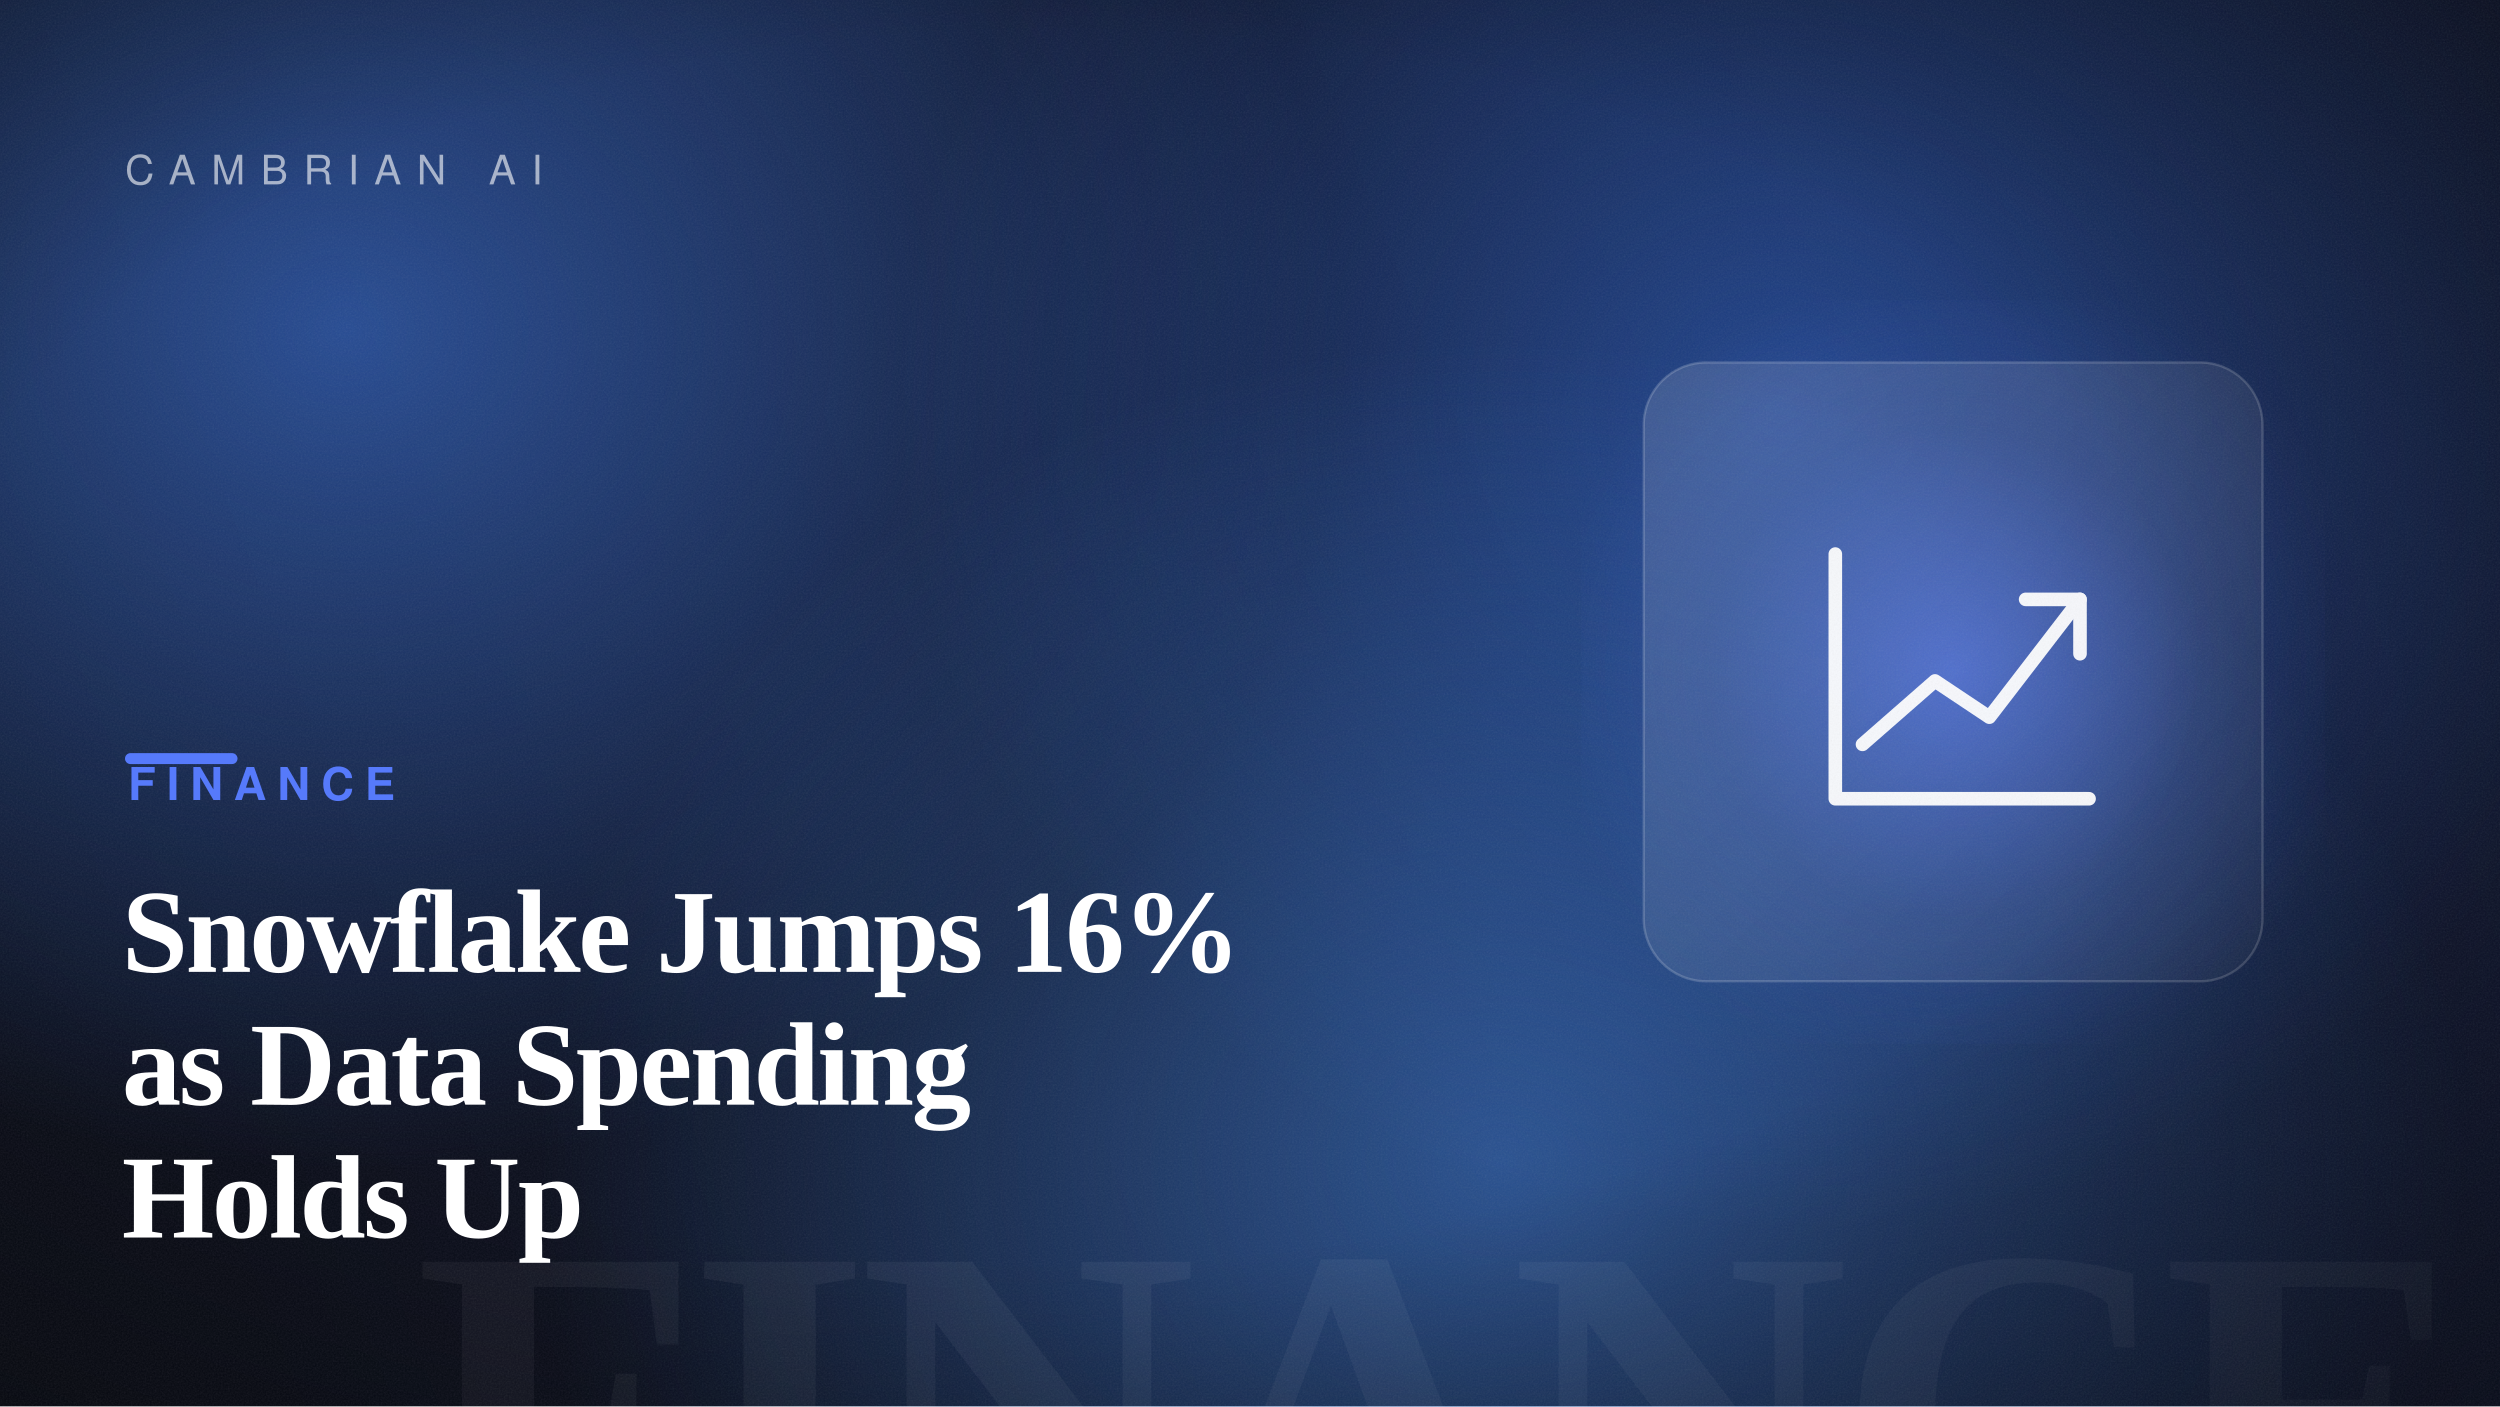
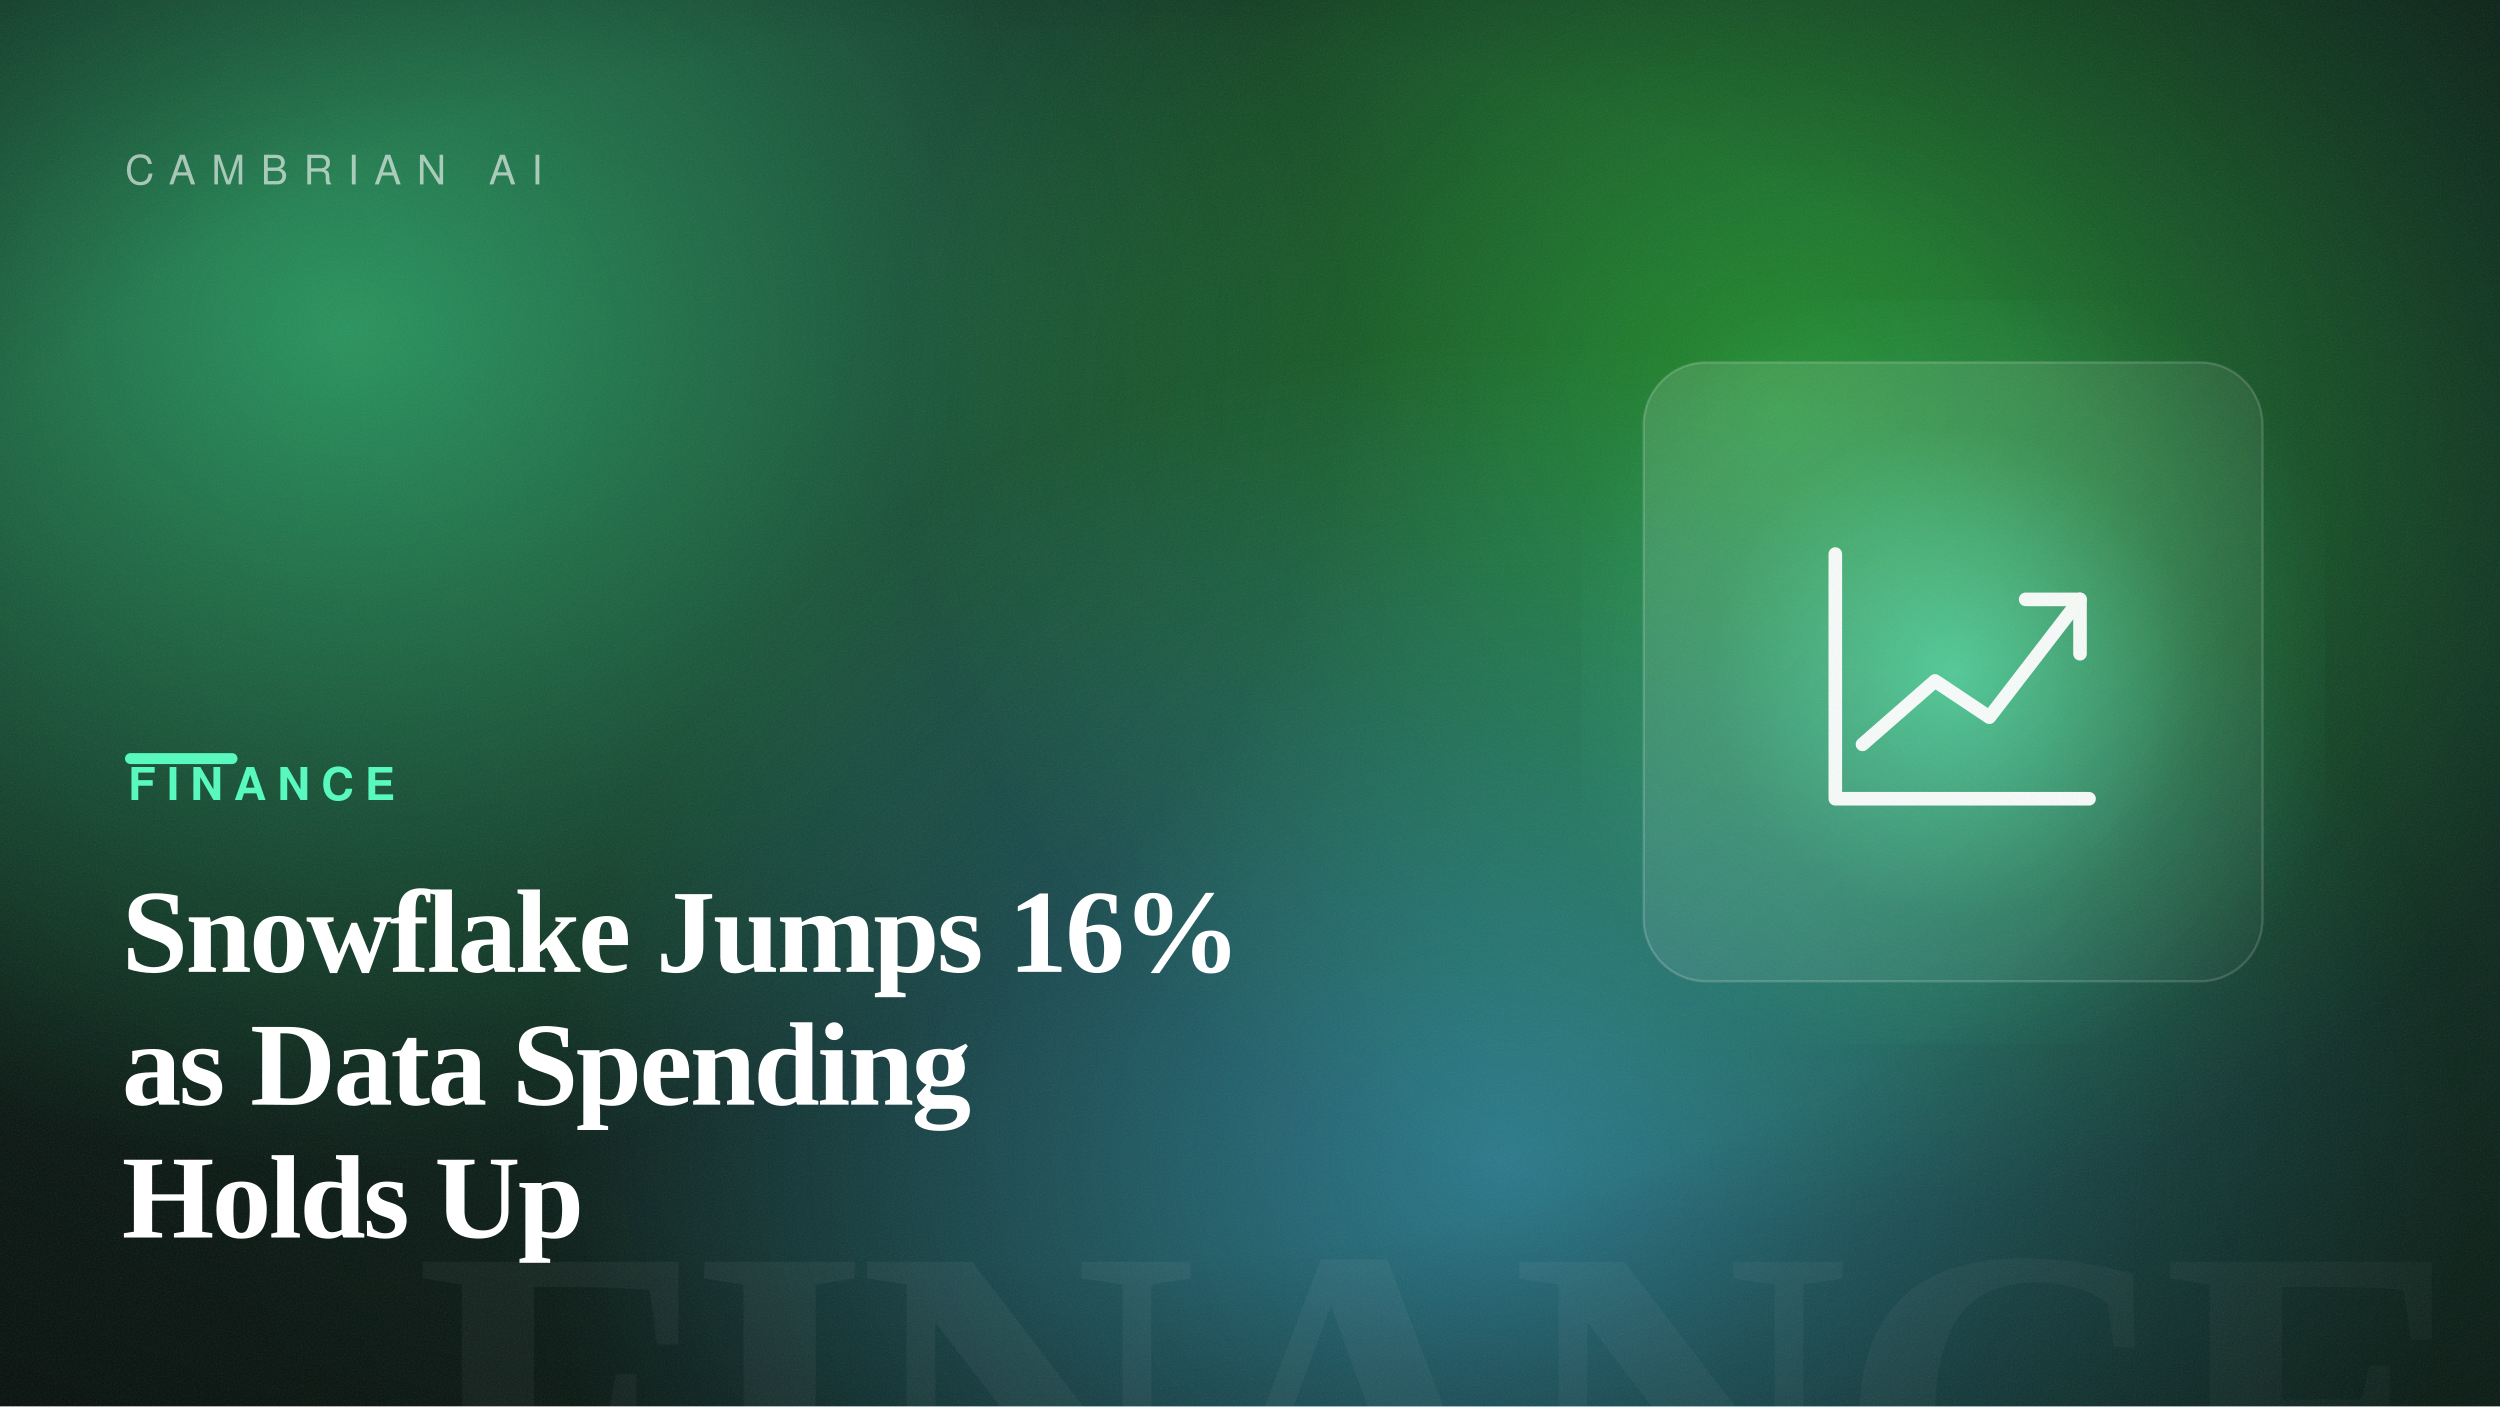
<svg xmlns="http://www.w3.org/2000/svg" width="1600" height="900" viewBox="0 0 1600 900" role="img" aria-label="Snowflake Jumps 16% as Data Spending Holds Up">
  <defs>
    <linearGradient id="bg" gradientTransform="rotate(-13 0.5 0.5)">
-       <stop offset="0" stop-color="hsl(227, 48%, 6%)" />
-       <stop offset="1" stop-color="hsl(227, 54%, 13%)" />
+       <stop offset="0" stop-color="hsl(158, 42%, 7%)" />
+       <stop offset="1" stop-color="hsl(158, 50%, 14%)" />
    </linearGradient>
    <radialGradient id="b1">
-       <stop offset="0" stop-color="hsl(219, 88%, 60%)" stop-opacity="0.55" />
-       <stop offset="100%" stop-color="hsl(219, 88%, 60%)" stop-opacity="0" />
+       <stop offset="0" stop-color="hsl(149, 88%, 60%)" stop-opacity="0.55" />
+       <stop offset="100%" stop-color="hsl(149, 88%, 60%)" stop-opacity="0" />
    </radialGradient>
    <radialGradient id="b2">
-       <stop offset="0" stop-color="hsl(219, 82%, 56%)" stop-opacity="0.5" />
-       <stop offset="100%" stop-color="hsl(219, 82%, 56%)" stop-opacity="0" />
+       <stop offset="0" stop-color="hsl(123, 82%, 56%)" stop-opacity="0.5" />
+       <stop offset="100%" stop-color="hsl(123, 82%, 56%)" stop-opacity="0" />
    </radialGradient>
    <radialGradient id="b3">
-       <stop offset="0" stop-color="hsl(215, 92%, 62%)" stop-opacity="0.5" />
-       <stop offset="100%" stop-color="hsl(215, 92%, 62%)" stop-opacity="0" />
+       <stop offset="0" stop-color="hsl(196, 92%, 62%)" stop-opacity="0.5" />
+       <stop offset="100%" stop-color="hsl(196, 92%, 62%)" stop-opacity="0" />
    </radialGradient>
    <radialGradient id="cardGlow" cx="50%" cy="50%" r="55%">
-       <stop offset="0" stop-color="hsl(227, 95%, 66%)" stop-opacity="0.6" />
-       <stop offset="60%" stop-color="hsl(227, 95%, 66%)" stop-opacity="0.12" />
-       <stop offset="100%" stop-color="hsl(227, 95%, 66%)" stop-opacity="0" />
+       <stop offset="0" stop-color="hsl(158, 92%, 66%)" stop-opacity="0.6" />
+       <stop offset="60%" stop-color="hsl(158, 92%, 66%)" stop-opacity="0.12" />
+       <stop offset="100%" stop-color="hsl(158, 92%, 66%)" stop-opacity="0" />
    </radialGradient>
    <radialGradient id="vignette" cx="42%" cy="46%" r="80%">
      <stop offset="55%" stop-color="#000" stop-opacity="0" />
      <stop offset="100%" stop-color="#000" stop-opacity="0.5" />
    </radialGradient>
    <linearGradient id="glass" x1="0" y1="0" x2="1" y2="1">
      <stop offset="0" stop-color="#ffffff" stop-opacity="0.14" />
      <stop offset="1" stop-color="#ffffff" stop-opacity="0.03" />
    </linearGradient>
    <filter id="grain">
      <feTurbulence type="fractalNoise" baseFrequency="0.9" numOctaves="2" stitchTiles="stitch" result="n" />
      <feColorMatrix in="n" type="saturate" values="0" />
    </filter>
  </defs>
  <rect width="1600" height="900" fill="url(#bg)" />
  <ellipse cx="220" cy="210" rx="640" ry="540" fill="url(#b1)" />
  <ellipse cx="1139" cy="263" rx="560" ry="520" fill="url(#b2)" />
  <ellipse cx="961" cy="742" rx="620" ry="520" fill="url(#b3)" />
  <text x="1584" y="1004" text-anchor="end" font-family="Georgia, 'Times New Roman', serif" font-size="300" font-weight="700" letter-spacing="-8" fill="#ffffff" opacity="0.05">FINANCE</text>
  <rect x="1012" y="192" width="476" height="476" fill="url(#cardGlow)" />
  <rect x="1052" y="232" width="396" height="396" rx="40" fill="url(#glass)" stroke="#ffffff" stroke-opacity="0.18" stroke-width="1.5" />
  <g transform="translate(1105 285) scale(2.9)" fill="none" stroke="#ffffff" stroke-width="3" stroke-linecap="round" stroke-linejoin="round" opacity="0.95">
    <path d="M24 24V78H80" />
    <path d="M30 66 46 52 58 60 78 34" />
    <path d="M66 34H78V46" />
  </g>
  <rect width="1600" height="900" fill="url(#vignette)" />
  <rect width="1600" height="900" filter="url(#grain)" opacity="0.09" />
  <text x="80" y="118" font-family="Helvetica, Arial, sans-serif" font-size="26" letter-spacing="10" fill="#ffffff" opacity="0.6">CAMBRIAN AI</text>
-   <rect x="80" y="482" width="72" height="7" rx="3.5" fill="hsl(227, 95%, 66%)" />
-   <text x="82" y="512" font-family="Helvetica, Arial, sans-serif" font-size="29" font-weight="700" letter-spacing="7" fill="hsl(227, 95%, 66%)">FINANCE</text>
+   <rect x="80" y="482" width="72" height="7" rx="3.5" fill="hsl(158, 92%, 66%)" />
+   <text x="82" y="512" font-family="Helvetica, Arial, sans-serif" font-size="29" font-weight="700" letter-spacing="7" fill="hsl(158, 92%, 66%)">FINANCE</text>
  <text x="78" y="622" font-family="Georgia, 'Times New Roman', serif" font-size="76" font-weight="600" letter-spacing="-1.5" fill="#ffffff">Snowflake Jumps 16%</text>
  <text x="78" y="707" font-family="Georgia, 'Times New Roman', serif" font-size="76" font-weight="600" letter-spacing="-1.5" fill="#ffffff">as Data Spending</text>
  <text x="78" y="792" font-family="Georgia, 'Times New Roman', serif" font-size="76" font-weight="600" letter-spacing="-1.5" fill="#ffffff">Holds Up</text>
</svg>
